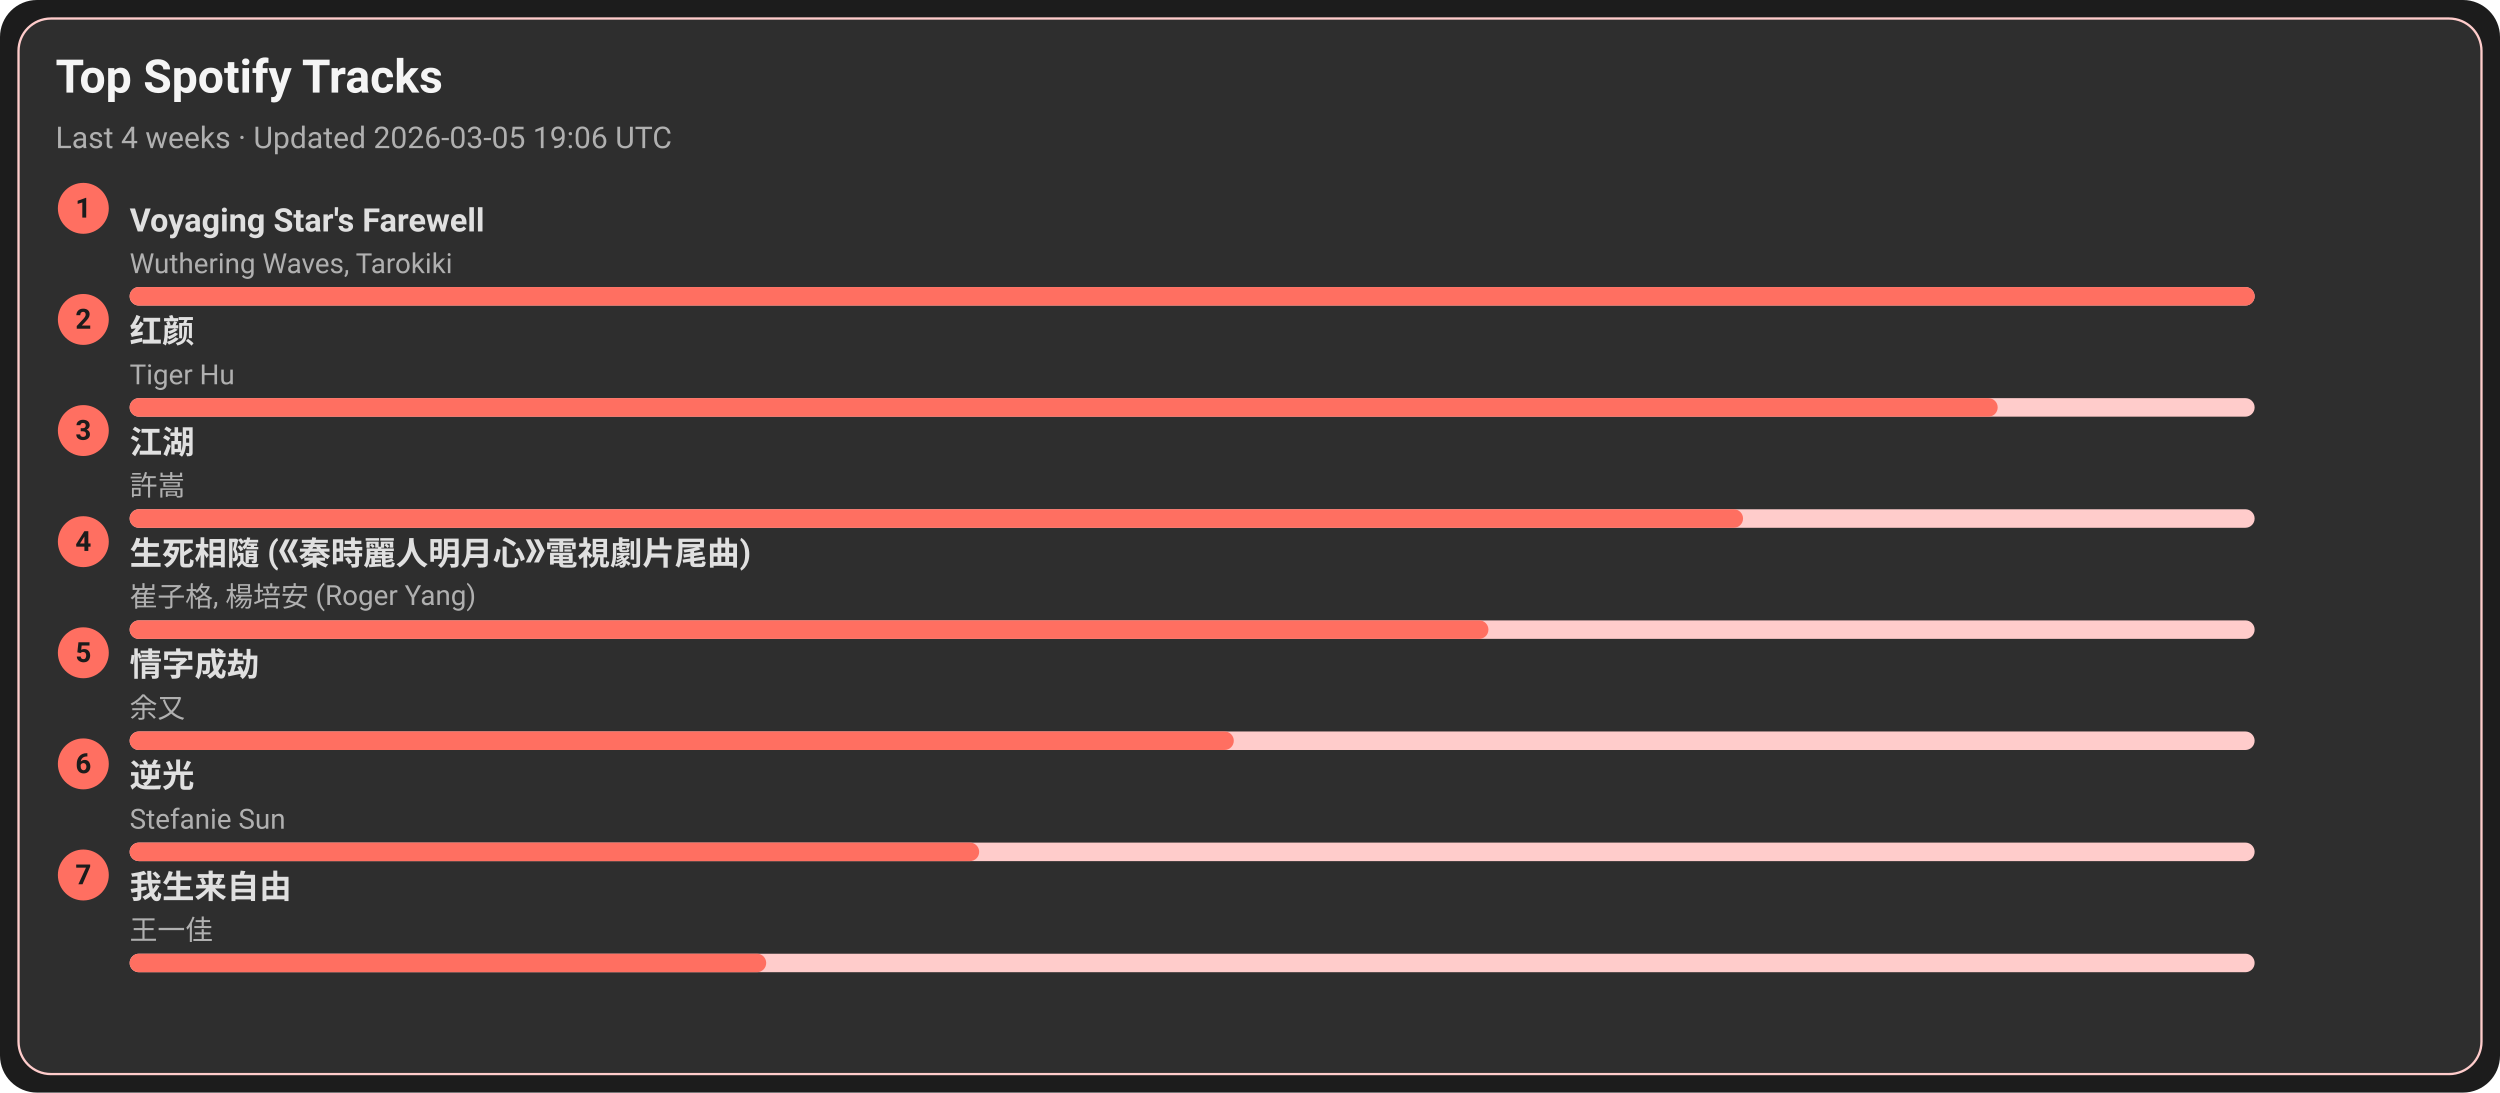
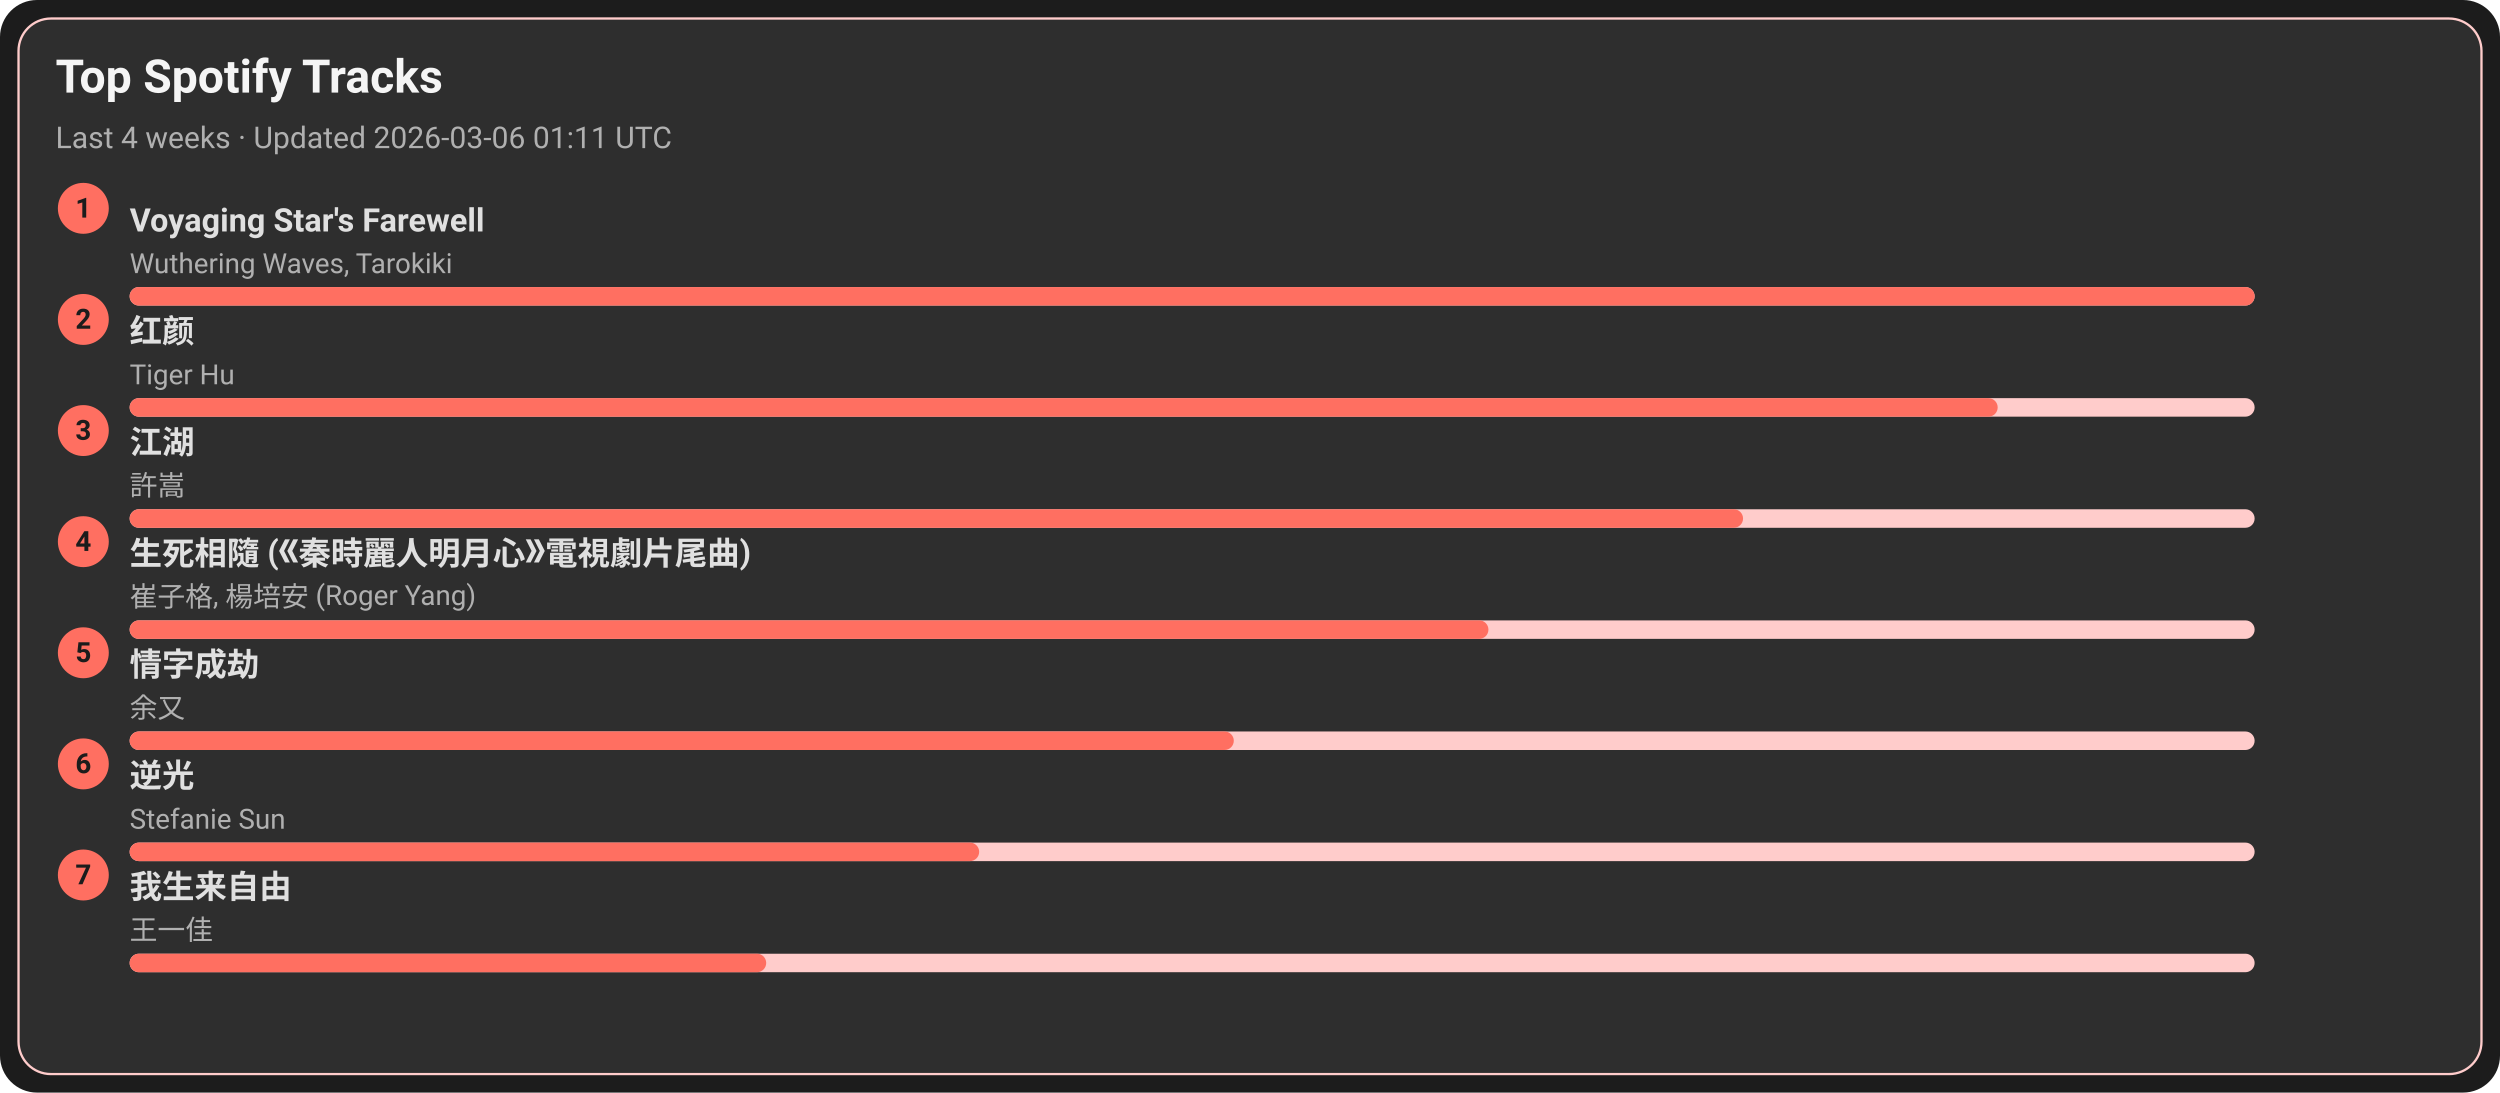
<svg xmlns="http://www.w3.org/2000/svg" width="1080" height="472" viewBox="0 0 1080 472">
  <style>text{font-family:-apple-system,BlinkMacSystemFont,Segoe UI,Roboto,Ubuntu,Helvetica Neue,Arial,Noto Sans,sans-serif}</style>
  <rect width="1080" height="472" rx="16" fill="#1c1c1c" />
  <rect x="8" y="8" width="1064" height="456" rx="14" fill="#2e2e2e" stroke="#ffcccb" />
  <text x="24" y="40" font-size="20" fill="#f5f5f5" font-weight="600">Top Spotify Tracks</text>
-   <text x="24" y="64" font-size="13" fill="#b0b0b0">Last 4 weeks · Updated 2026-03-05 19:06 UTC</text>
+   <text x="24" y="64" font-size="13" fill="#b0b0b0">Last 4 weeks · Updated 2026-03-06 01:11 UTC</text>
  <circle cx="36" cy="90" r="11" fill="#ff6f61" />
  <text x="36" y="94" text-anchor="middle" font-size="12" fill="#1c1c1c" font-weight="700">1</text>
  <a href="https://open.spotify.com/track/3uI2KolgU1Pt41ywffsggr" target="_blank" rel="noopener noreferrer">
    <text x="56" y="100" font-size="14" fill="#e0e0e0" font-weight="600">Voyaging Star's Farewell</text>
  </a>
  <text x="56" y="118" font-size="12" fill="#b0b0b0">Wuthering Waves, Tarokiki</text>
  <rect x="56" y="124" width="918" height="8" rx="4" fill="#ffcccb" />
  <rect x="56" y="124" width="918" height="8" rx="4" fill="#ff6f61" />
  <circle cx="36" cy="138" r="11" fill="#ff6f61" />
  <text x="36" y="142" text-anchor="middle" font-size="12" fill="#1c1c1c" font-weight="700">2</text>
  <a href="https://open.spotify.com/track/6Q7OE4tvrUOIvIDY2EC5Im" target="_blank" rel="noopener noreferrer">
    <text x="56" y="148" font-size="14" fill="#e0e0e0" font-weight="600">红颜</text>
  </a>
  <text x="56" y="166" font-size="12" fill="#b0b0b0">Tiger Hu</text>
  <rect x="56" y="172" width="918" height="8" rx="4" fill="#ffcccb" />
  <rect x="56" y="172" width="807" height="8" rx="4" fill="#ff6f61" />
  <circle cx="36" cy="186" r="11" fill="#ff6f61" />
  <text x="36" y="190" text-anchor="middle" font-size="12" fill="#1c1c1c" font-weight="700">3</text>
  <a href="https://open.spotify.com/track/03PCdwqajii1xgp7WIozzC" target="_blank" rel="noopener noreferrer">
    <text x="56" y="196" font-size="14" fill="#e0e0e0" font-weight="600">江湖</text>
  </a>
  <text x="56" y="214" font-size="12" fill="#b0b0b0">許嵩</text>
  <rect x="56" y="220" width="918" height="8" rx="4" fill="#ffcccb" />
  <rect x="56" y="220" width="697" height="8" rx="4" fill="#ff6f61" />
  <circle cx="36" cy="234" r="11" fill="#ff6f61" />
  <text x="36" y="238" text-anchor="middle" font-size="12" fill="#1c1c1c" font-weight="700">4</text>
  <a href="https://open.spotify.com/track/6qiDtcYiZOQ4HRuC8U55EM" target="_blank" rel="noopener noreferrer">
    <text x="56" y="244" font-size="14" fill="#e0e0e0" font-weight="600">生死相隨 (《秦時麗人明月心》電視劇片尾曲)</text>
  </a>
  <text x="56" y="262" font-size="12" fill="#b0b0b0">崔子格, 楊培安 (Roger Yang)</text>
  <rect x="56" y="268" width="918" height="8" rx="4" fill="#ffcccb" />
  <rect x="56" y="268" width="587" height="8" rx="4" fill="#ff6f61" />
  <circle cx="36" cy="282" r="11" fill="#ff6f61" />
  <text x="36" y="286" text-anchor="middle" font-size="12" fill="#1c1c1c" font-weight="700">5</text>
  <a href="https://open.spotify.com/track/6PLof7Z5mvbp9im83J4m3m" target="_blank" rel="noopener noreferrer">
    <text x="56" y="292" font-size="14" fill="#e0e0e0" font-weight="600">情字成劫</text>
  </a>
  <text x="56" y="310" font-size="12" fill="#b0b0b0">余又</text>
  <rect x="56" y="316" width="918" height="8" rx="4" fill="#ffcccb" />
  <rect x="56" y="316" width="477" height="8" rx="4" fill="#ff6f61" />
  <circle cx="36" cy="330" r="11" fill="#ff6f61" />
  <text x="36" y="334" text-anchor="middle" font-size="12" fill="#1c1c1c" font-weight="700">6</text>
  <a href="https://open.spotify.com/track/4x1hB3Yg01Aq6J6q0deS9M" target="_blank" rel="noopener noreferrer">
    <text x="56" y="340" font-size="14" fill="#e0e0e0" font-weight="600">逆光</text>
  </a>
  <text x="56" y="358" font-size="12" fill="#b0b0b0">Stefanie Sun</text>
  <rect x="56" y="364" width="918" height="8" rx="4" fill="#ffcccb" />
  <rect x="56" y="364" width="367" height="8" rx="4" fill="#ff6f61" />
  <circle cx="36" cy="378" r="11" fill="#ff6f61" />
  <text x="36" y="382" text-anchor="middle" font-size="12" fill="#1c1c1c" font-weight="700">7</text>
  <a href="https://open.spotify.com/track/0NXE97iU5uBlBrTk0CecSW" target="_blank" rel="noopener noreferrer">
    <text x="56" y="388" font-size="14" fill="#e0e0e0" font-weight="600">我生来自由</text>
  </a>
  <text x="56" y="406" font-size="12" fill="#b0b0b0">王一佳</text>
  <rect x="56" y="412" width="918" height="8" rx="4" fill="#ffcccb" />
  <rect x="56" y="412" width="275" height="8" rx="4" fill="#ff6f61" />
</svg>
